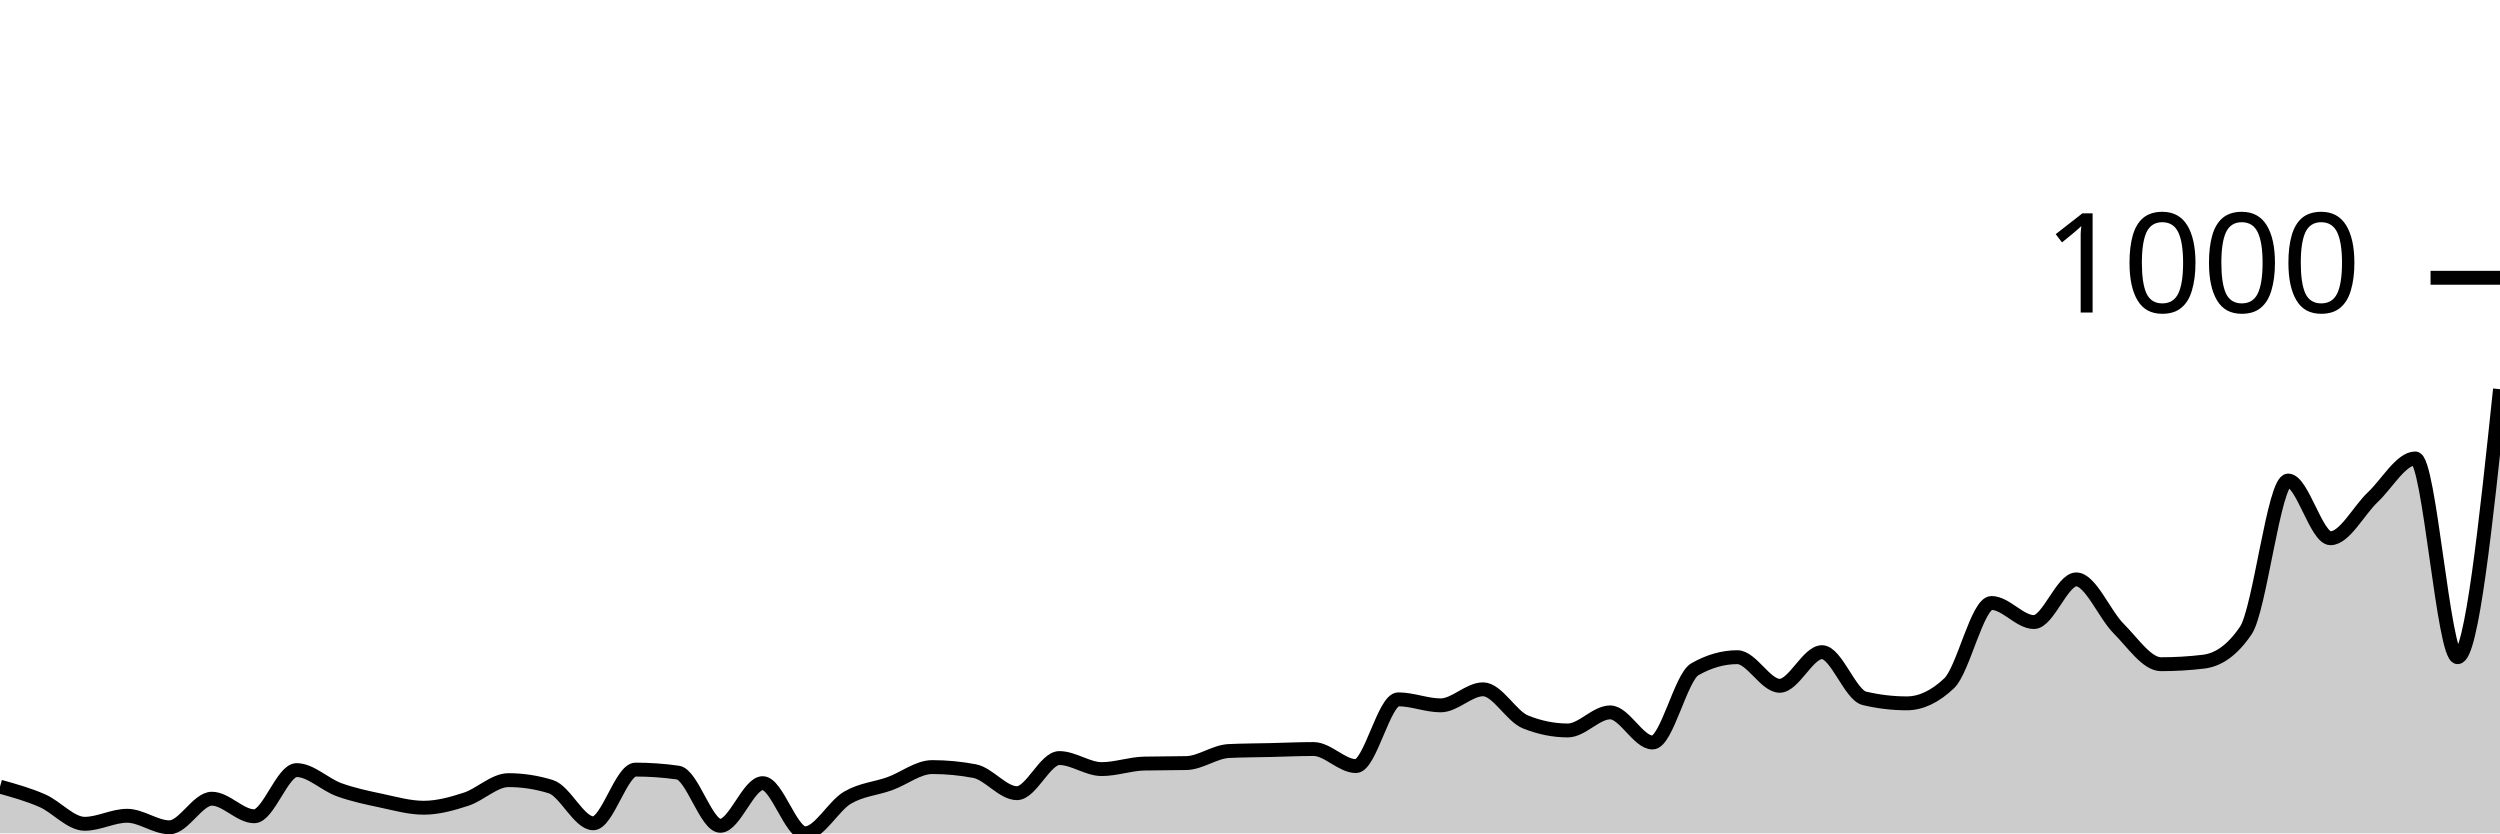
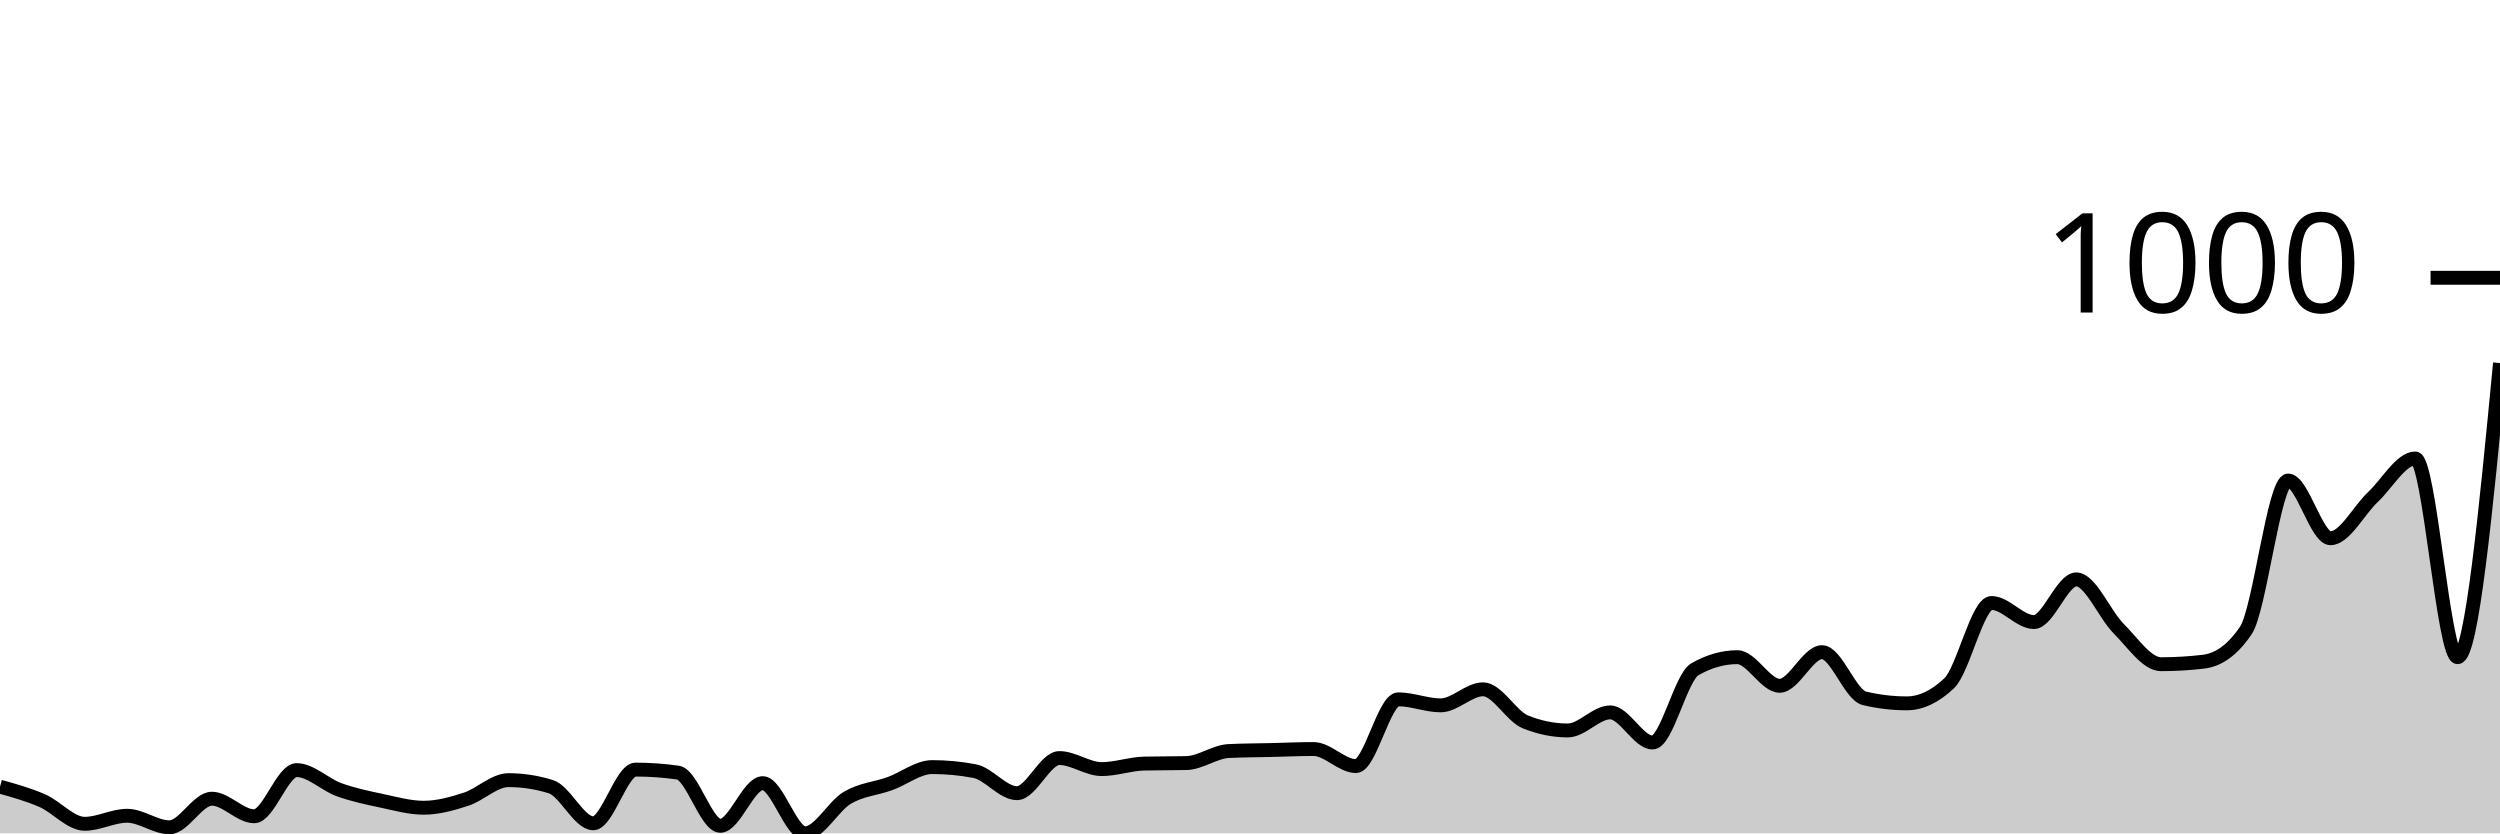
<svg xmlns="http://www.w3.org/2000/svg" viewBox="0 0 180 60">
  <g transform="translate(0,20)">
-     <path class="area" fill="rgba(0, 0, 0, 0.2)" d="M0,36.64C1.017,36.923,2.034,37.206,3.051,37.651C4.068,38.097,5.085,39.313,6.102,39.313C7.119,39.313,8.136,38.735,9.153,38.735C10.169,38.735,11.186,39.566,12.203,39.566C13.22,39.566,14.237,37.507,15.254,37.507C16.271,37.507,17.288,38.771,18.305,38.771C19.322,38.771,20.339,35.447,21.356,35.447C22.373,35.447,23.39,36.489,24.407,36.856C25.424,37.224,26.441,37.435,27.458,37.651C28.475,37.868,29.492,38.157,30.508,38.157C31.525,38.157,32.542,37.874,33.559,37.543C34.576,37.212,35.593,36.17,36.61,36.17C37.627,36.17,38.644,36.326,39.661,36.64C40.678,36.953,41.695,39.277,42.712,39.277C43.729,39.277,44.746,35.411,45.763,35.411C46.78,35.411,47.797,35.483,48.814,35.628C49.831,35.772,50.847,39.458,51.864,39.458C52.881,39.458,53.898,36.387,54.915,36.387C55.932,36.387,56.949,40,57.966,40C58.983,40,60,38.031,61.017,37.435C62.034,36.838,63.051,36.79,64.068,36.423C65.085,36.055,66.102,35.23,67.119,35.23C68.136,35.23,69.153,35.327,70.169,35.519C71.186,35.712,72.203,37.109,73.22,37.109C74.237,37.109,75.254,34.58,76.271,34.58C77.288,34.58,78.305,35.375,79.322,35.375C80.339,35.375,81.356,35.002,82.373,34.977C83.39,34.953,84.407,34.965,85.424,34.941C86.441,34.917,87.458,34.122,88.475,34.074C89.492,34.026,90.508,34.026,91.525,34.002C92.542,33.978,93.559,33.93,94.576,33.93C95.593,33.93,96.61,35.158,97.627,35.158C98.644,35.158,99.661,30.352,100.678,30.352C101.695,30.352,102.712,30.786,103.729,30.786C104.746,30.786,105.763,29.63,106.78,29.63C107.797,29.63,108.814,31.569,109.831,31.978C110.847,32.388,111.864,32.593,112.881,32.593C113.898,32.593,114.915,31.292,115.932,31.292C116.949,31.292,117.966,33.46,118.983,33.46C120,33.46,121.017,28.762,122.034,28.184C123.051,27.606,124.068,27.317,125.085,27.317C126.102,27.317,127.119,29.377,128.136,29.377C129.153,29.377,130.169,26.956,131.186,26.956C132.203,26.956,133.22,30.039,134.237,30.28C135.254,30.521,136.271,30.641,137.288,30.641C138.305,30.641,139.322,30.16,140.339,29.196C141.356,28.232,142.373,23.415,143.39,23.415C144.407,23.415,145.424,24.788,146.441,24.788C147.458,24.788,148.475,21.716,149.492,21.716C150.508,21.716,151.525,24.24,152.542,25.257C153.559,26.275,154.576,27.823,155.593,27.823C156.61,27.823,157.627,27.763,158.644,27.642C159.661,27.522,160.678,26.896,161.695,25.402C162.712,23.908,163.729,14.598,164.746,14.598C165.763,14.598,166.78,18.753,167.797,18.753C168.814,18.753,169.831,16.748,170.847,15.79C171.864,14.833,172.881,13.008,173.898,13.008C174.915,13.008,175.932,27.317,176.949,27.317C177.966,27.317,178.983,17.669,180,8.022L180,40C178.983,40,177.966,40,176.949,40C175.932,40,174.915,40,173.898,40C172.881,40,171.864,40,170.847,40C169.831,40,168.814,40,167.797,40C166.78,40,165.763,40,164.746,40C163.729,40,162.712,40,161.695,40C160.678,40,159.661,40,158.644,40C157.627,40,156.61,40,155.593,40C154.576,40,153.559,40,152.542,40C151.525,40,150.508,40,149.492,40C148.475,40,147.458,40,146.441,40C145.424,40,144.407,40,143.39,40C142.373,40,141.356,40,140.339,40C139.322,40,138.305,40,137.288,40C136.271,40,135.254,40,134.237,40C133.22,40,132.203,40,131.186,40C130.169,40,129.153,40,128.136,40C127.119,40,126.102,40,125.085,40C124.068,40,123.051,40,122.034,40C121.017,40,120,40,118.983,40C117.966,40,116.949,40,115.932,40C114.915,40,113.898,40,112.881,40C111.864,40,110.847,40,109.831,40C108.814,40,107.797,40,106.78,40C105.763,40,104.746,40,103.729,40C102.712,40,101.695,40,100.678,40C99.661,40,98.644,40,97.627,40C96.61,40,95.593,40,94.576,40C93.559,40,92.542,40,91.525,40C90.508,40,89.492,40,88.475,40C87.458,40,86.441,40,85.424,40C84.407,40,83.39,40,82.373,40C81.356,40,80.339,40,79.322,40C78.305,40,77.288,40,76.271,40C75.254,40,74.237,40,73.22,40C72.203,40,71.186,40,70.169,40C69.153,40,68.136,40,67.119,40C66.102,40,65.085,40,64.068,40C63.051,40,62.034,40,61.017,40C60,40,58.983,40,57.966,40C56.949,40,55.932,40,54.915,40C53.898,40,52.881,40,51.864,40C50.847,40,49.831,40,48.814,40C47.797,40,46.78,40,45.763,40C44.746,40,43.729,40,42.712,40C41.695,40,40.678,40,39.661,40C38.644,40,37.627,40,36.61,40C35.593,40,34.576,40,33.559,40C32.542,40,31.525,40,30.508,40C29.492,40,28.475,40,27.458,40C26.441,40,25.424,40,24.407,40C23.39,40,22.373,40,21.356,40C20.339,40,19.322,40,18.305,40C17.288,40,16.271,40,15.254,40C14.237,40,13.22,40,12.203,40C11.186,40,10.169,40,9.153,40C8.136,40,7.119,40,6.102,40C5.085,40,4.068,40,3.051,40C2.034,40,1.017,40,0,40Z" />
-     <path class="line" stroke="black" fill="none" d="M0,36.64C1.017,36.923,2.034,37.206,3.051,37.651C4.068,38.097,5.085,39.313,6.102,39.313C7.119,39.313,8.136,38.735,9.153,38.735C10.169,38.735,11.186,39.566,12.203,39.566C13.22,39.566,14.237,37.507,15.254,37.507C16.271,37.507,17.288,38.771,18.305,38.771C19.322,38.771,20.339,35.447,21.356,35.447C22.373,35.447,23.39,36.489,24.407,36.856C25.424,37.224,26.441,37.435,27.458,37.651C28.475,37.868,29.492,38.157,30.508,38.157C31.525,38.157,32.542,37.874,33.559,37.543C34.576,37.212,35.593,36.17,36.61,36.17C37.627,36.17,38.644,36.326,39.661,36.64C40.678,36.953,41.695,39.277,42.712,39.277C43.729,39.277,44.746,35.411,45.763,35.411C46.78,35.411,47.797,35.483,48.814,35.628C49.831,35.772,50.847,39.458,51.864,39.458C52.881,39.458,53.898,36.387,54.915,36.387C55.932,36.387,56.949,40,57.966,40C58.983,40,60,38.031,61.017,37.435C62.034,36.838,63.051,36.79,64.068,36.423C65.085,36.055,66.102,35.23,67.119,35.23C68.136,35.23,69.153,35.327,70.169,35.519C71.186,35.712,72.203,37.109,73.22,37.109C74.237,37.109,75.254,34.58,76.271,34.58C77.288,34.58,78.305,35.375,79.322,35.375C80.339,35.375,81.356,35.002,82.373,34.977C83.39,34.953,84.407,34.965,85.424,34.941C86.441,34.917,87.458,34.122,88.475,34.074C89.492,34.026,90.508,34.026,91.525,34.002C92.542,33.978,93.559,33.93,94.576,33.93C95.593,33.93,96.61,35.158,97.627,35.158C98.644,35.158,99.661,30.352,100.678,30.352C101.695,30.352,102.712,30.786,103.729,30.786C104.746,30.786,105.763,29.63,106.78,29.63C107.797,29.63,108.814,31.569,109.831,31.978C110.847,32.388,111.864,32.593,112.881,32.593C113.898,32.593,114.915,31.292,115.932,31.292C116.949,31.292,117.966,33.46,118.983,33.46C120,33.46,121.017,28.762,122.034,28.184C123.051,27.606,124.068,27.317,125.085,27.317C126.102,27.317,127.119,29.377,128.136,29.377C129.153,29.377,130.169,26.956,131.186,26.956C132.203,26.956,133.22,30.039,134.237,30.28C135.254,30.521,136.271,30.641,137.288,30.641C138.305,30.641,139.322,30.16,140.339,29.196C141.356,28.232,142.373,23.415,143.39,23.415C144.407,23.415,145.424,24.788,146.441,24.788C147.458,24.788,148.475,21.716,149.492,21.716C150.508,21.716,151.525,24.24,152.542,25.257C153.559,26.275,154.576,27.823,155.593,27.823C156.61,27.823,157.627,27.763,158.644,27.642C159.661,27.522,160.678,26.896,161.695,25.402C162.712,23.908,163.729,14.598,164.746,14.598C165.763,14.598,166.78,18.753,167.797,18.753C168.814,18.753,169.831,16.748,170.847,15.79C171.864,14.833,172.881,13.008,173.898,13.008C174.915,13.008,175.932,27.317,176.949,27.317C177.966,27.317,178.983,17.669,180,8.022" />
+     <path class="area" fill="rgba(0, 0, 0, 0.2)" d="M0,36.64C1.017,36.923,2.034,37.206,3.051,37.651C4.068,38.097,5.085,39.313,6.102,39.313C7.119,39.313,8.136,38.735,9.153,38.735C10.169,38.735,11.186,39.566,12.203,39.566C13.22,39.566,14.237,37.507,15.254,37.507C16.271,37.507,17.288,38.771,18.305,38.771C19.322,38.771,20.339,35.447,21.356,35.447C22.373,35.447,23.39,36.489,24.407,36.856C25.424,37.224,26.441,37.435,27.458,37.651C28.475,37.868,29.492,38.157,30.508,38.157C31.525,38.157,32.542,37.874,33.559,37.543C34.576,37.212,35.593,36.17,36.61,36.17C37.627,36.17,38.644,36.326,39.661,36.64C40.678,36.953,41.695,39.277,42.712,39.277C43.729,39.277,44.746,35.411,45.763,35.411C46.78,35.411,47.797,35.483,48.814,35.628C49.831,35.772,50.847,39.458,51.864,39.458C52.881,39.458,53.898,36.387,54.915,36.387C55.932,36.387,56.949,40,57.966,40C58.983,40,60,38.031,61.017,37.435C62.034,36.838,63.051,36.79,64.068,36.423C65.085,36.055,66.102,35.23,67.119,35.23C68.136,35.23,69.153,35.327,70.169,35.519C71.186,35.712,72.203,37.109,73.22,37.109C74.237,37.109,75.254,34.58,76.271,34.58C77.288,34.58,78.305,35.375,79.322,35.375C80.339,35.375,81.356,35.002,82.373,34.977C83.39,34.953,84.407,34.965,85.424,34.941C86.441,34.917,87.458,34.122,88.475,34.074C89.492,34.026,90.508,34.026,91.525,34.002C92.542,33.978,93.559,33.93,94.576,33.93C95.593,33.93,96.61,35.158,97.627,35.158C98.644,35.158,99.661,30.352,100.678,30.352C101.695,30.352,102.712,30.786,103.729,30.786C104.746,30.786,105.763,29.63,106.78,29.63C107.797,29.63,108.814,31.569,109.831,31.978C110.847,32.388,111.864,32.593,112.881,32.593C113.898,32.593,114.915,31.292,115.932,31.292C116.949,31.292,117.966,33.46,118.983,33.46C120,33.46,121.017,28.762,122.034,28.184C123.051,27.606,124.068,27.317,125.085,27.317C126.102,27.317,127.119,29.377,128.136,29.377C129.153,29.377,130.169,26.956,131.186,26.956C132.203,26.956,133.22,30.039,134.237,30.28C135.254,30.521,136.271,30.641,137.288,30.641C138.305,30.641,139.322,30.16,140.339,29.196C141.356,28.232,142.373,23.415,143.39,23.415C144.407,23.415,145.424,24.788,146.441,24.788C147.458,24.788,148.475,21.716,149.492,21.716C150.508,21.716,151.525,24.24,152.542,25.257C153.559,26.275,154.576,27.823,155.593,27.823C156.61,27.823,157.627,27.763,158.644,27.642C159.661,27.522,160.678,26.896,161.695,25.402C162.712,23.908,163.729,14.598,164.746,14.598C165.763,14.598,166.78,18.753,167.797,18.753C168.814,18.753,169.831,16.748,170.847,15.79C171.864,14.833,172.881,13.008,173.898,13.008C174.915,13.008,175.932,27.317,176.949,27.317C177.966,27.317,178.983,16.73,180,6.143L180,40C178.983,40,177.966,40,176.949,40C175.932,40,174.915,40,173.898,40C172.881,40,171.864,40,170.847,40C169.831,40,168.814,40,167.797,40C166.78,40,165.763,40,164.746,40C163.729,40,162.712,40,161.695,40C160.678,40,159.661,40,158.644,40C157.627,40,156.61,40,155.593,40C154.576,40,153.559,40,152.542,40C151.525,40,150.508,40,149.492,40C148.475,40,147.458,40,146.441,40C145.424,40,144.407,40,143.39,40C142.373,40,141.356,40,140.339,40C139.322,40,138.305,40,137.288,40C136.271,40,135.254,40,134.237,40C133.22,40,132.203,40,131.186,40C130.169,40,129.153,40,128.136,40C127.119,40,126.102,40,125.085,40C124.068,40,123.051,40,122.034,40C121.017,40,120,40,118.983,40C117.966,40,116.949,40,115.932,40C114.915,40,113.898,40,112.881,40C111.864,40,110.847,40,109.831,40C108.814,40,107.797,40,106.78,40C105.763,40,104.746,40,103.729,40C102.712,40,101.695,40,100.678,40C99.661,40,98.644,40,97.627,40C96.61,40,95.593,40,94.576,40C93.559,40,92.542,40,91.525,40C90.508,40,89.492,40,88.475,40C87.458,40,86.441,40,85.424,40C84.407,40,83.39,40,82.373,40C81.356,40,80.339,40,79.322,40C78.305,40,77.288,40,76.271,40C75.254,40,74.237,40,73.22,40C72.203,40,71.186,40,70.169,40C69.153,40,68.136,40,67.119,40C66.102,40,65.085,40,64.068,40C63.051,40,62.034,40,61.017,40C60,40,58.983,40,57.966,40C56.949,40,55.932,40,54.915,40C53.898,40,52.881,40,51.864,40C50.847,40,49.831,40,48.814,40C47.797,40,46.78,40,45.763,40C44.746,40,43.729,40,42.712,40C41.695,40,40.678,40,39.661,40C38.644,40,37.627,40,36.61,40C35.593,40,34.576,40,33.559,40C32.542,40,31.525,40,30.508,40C29.492,40,28.475,40,27.458,40C26.441,40,25.424,40,24.407,40C23.39,40,22.373,40,21.356,40C20.339,40,19.322,40,18.305,40C17.288,40,16.271,40,15.254,40C14.237,40,13.22,40,12.203,40C11.186,40,10.169,40,9.153,40C8.136,40,7.119,40,6.102,40C5.085,40,4.068,40,3.051,40C2.034,40,1.017,40,0,40Z" />
+     <path class="line" stroke="black" fill="none" d="M0,36.64C1.017,36.923,2.034,37.206,3.051,37.651C4.068,38.097,5.085,39.313,6.102,39.313C7.119,39.313,8.136,38.735,9.153,38.735C10.169,38.735,11.186,39.566,12.203,39.566C13.22,39.566,14.237,37.507,15.254,37.507C16.271,37.507,17.288,38.771,18.305,38.771C19.322,38.771,20.339,35.447,21.356,35.447C22.373,35.447,23.39,36.489,24.407,36.856C25.424,37.224,26.441,37.435,27.458,37.651C28.475,37.868,29.492,38.157,30.508,38.157C31.525,38.157,32.542,37.874,33.559,37.543C34.576,37.212,35.593,36.17,36.61,36.17C37.627,36.17,38.644,36.326,39.661,36.64C40.678,36.953,41.695,39.277,42.712,39.277C43.729,39.277,44.746,35.411,45.763,35.411C46.78,35.411,47.797,35.483,48.814,35.628C49.831,35.772,50.847,39.458,51.864,39.458C52.881,39.458,53.898,36.387,54.915,36.387C55.932,36.387,56.949,40,57.966,40C58.983,40,60,38.031,61.017,37.435C62.034,36.838,63.051,36.79,64.068,36.423C65.085,36.055,66.102,35.23,67.119,35.23C68.136,35.23,69.153,35.327,70.169,35.519C71.186,35.712,72.203,37.109,73.22,37.109C74.237,37.109,75.254,34.58,76.271,34.58C77.288,34.58,78.305,35.375,79.322,35.375C80.339,35.375,81.356,35.002,82.373,34.977C83.39,34.953,84.407,34.965,85.424,34.941C86.441,34.917,87.458,34.122,88.475,34.074C89.492,34.026,90.508,34.026,91.525,34.002C92.542,33.978,93.559,33.93,94.576,33.93C95.593,33.93,96.61,35.158,97.627,35.158C98.644,35.158,99.661,30.352,100.678,30.352C101.695,30.352,102.712,30.786,103.729,30.786C104.746,30.786,105.763,29.63,106.78,29.63C107.797,29.63,108.814,31.569,109.831,31.978C110.847,32.388,111.864,32.593,112.881,32.593C113.898,32.593,114.915,31.292,115.932,31.292C116.949,31.292,117.966,33.46,118.983,33.46C120,33.46,121.017,28.762,122.034,28.184C123.051,27.606,124.068,27.317,125.085,27.317C126.102,27.317,127.119,29.377,128.136,29.377C129.153,29.377,130.169,26.956,131.186,26.956C132.203,26.956,133.22,30.039,134.237,30.28C135.254,30.521,136.271,30.641,137.288,30.641C138.305,30.641,139.322,30.16,140.339,29.196C141.356,28.232,142.373,23.415,143.39,23.415C144.407,23.415,145.424,24.788,146.441,24.788C147.458,24.788,148.475,21.716,149.492,21.716C150.508,21.716,151.525,24.24,152.542,25.257C153.559,26.275,154.576,27.823,155.593,27.823C156.61,27.823,157.627,27.763,158.644,27.642C159.661,27.522,160.678,26.896,161.695,25.402C162.712,23.908,163.729,14.598,164.746,14.598C165.763,14.598,166.78,18.753,167.797,18.753C168.814,18.753,169.831,16.748,170.847,15.79C171.864,14.833,172.881,13.008,173.898,13.008C174.915,13.008,175.932,27.317,176.949,27.317C177.966,27.317,178.983,16.73,180,6.143" />
    <path class="axis-ceiling" stroke-width="1" stroke="black" fill="none" d="M175,0L180,0" />
    <text class="axis-ceiling-label" font-family="sans-serif" text-anchor="end" font-size="10px" x="170" y="2.5">1000</text>
  </g>
</svg>
